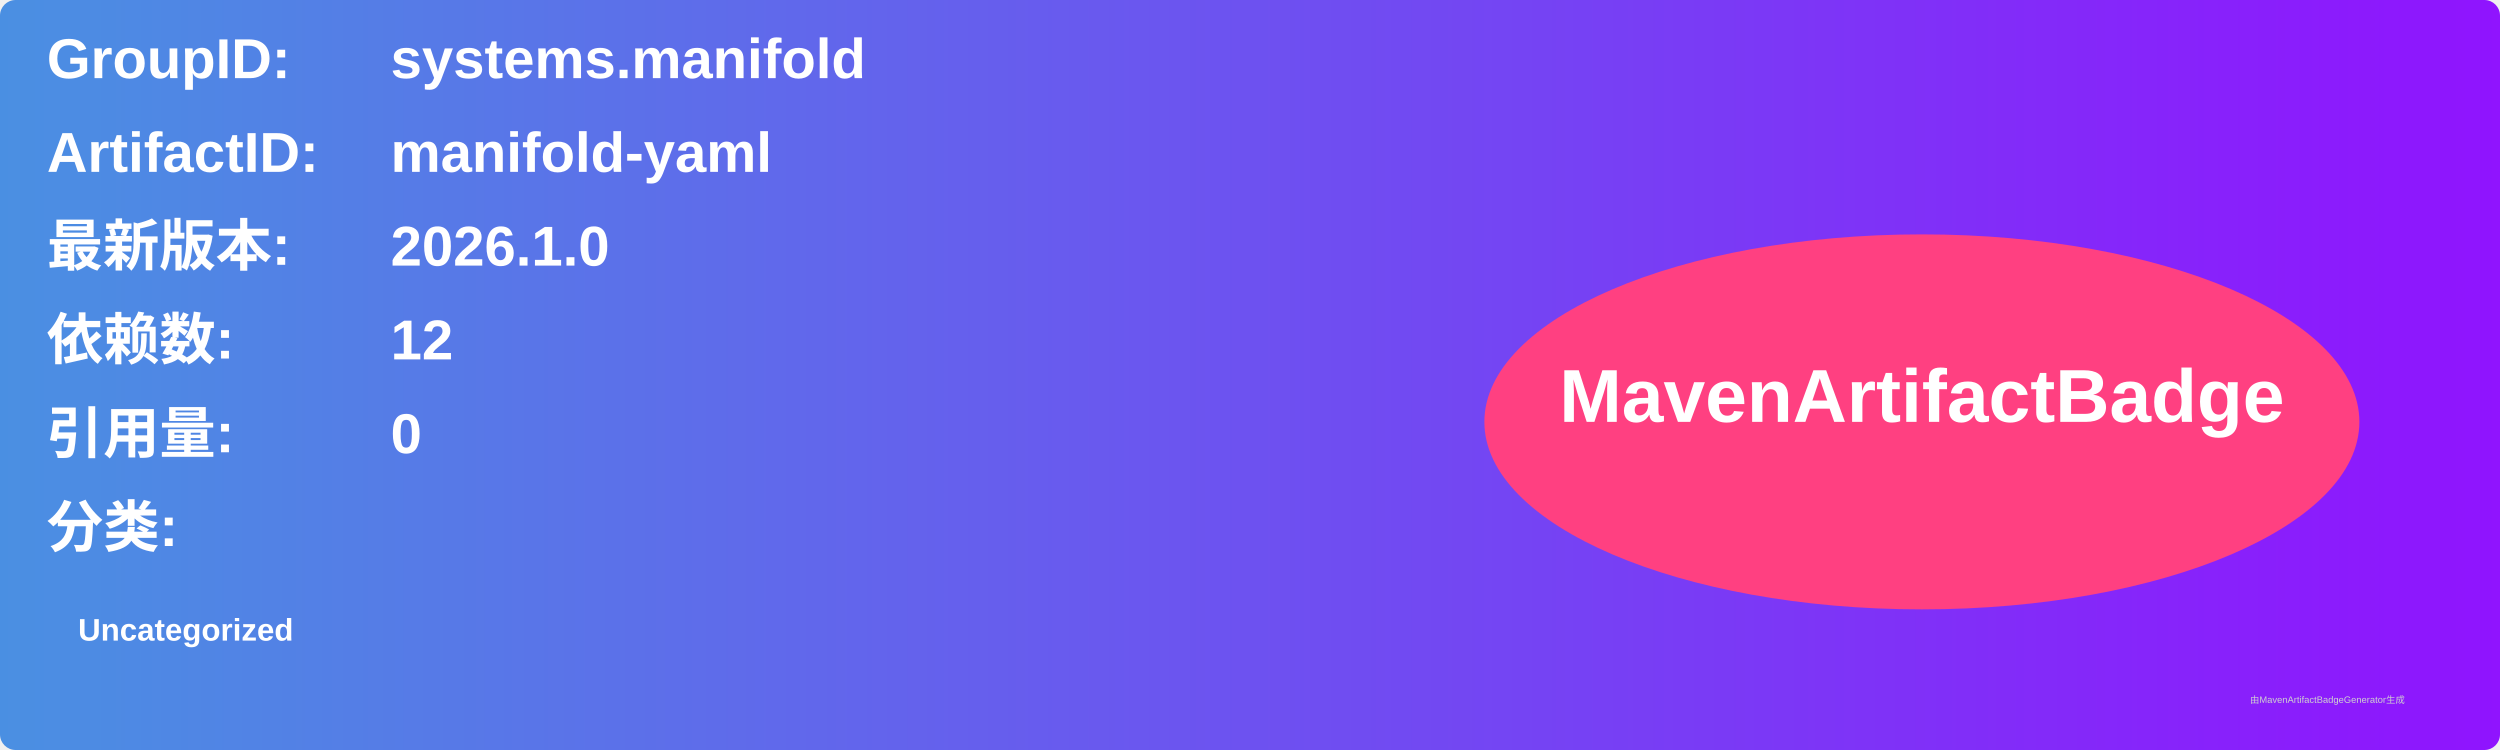
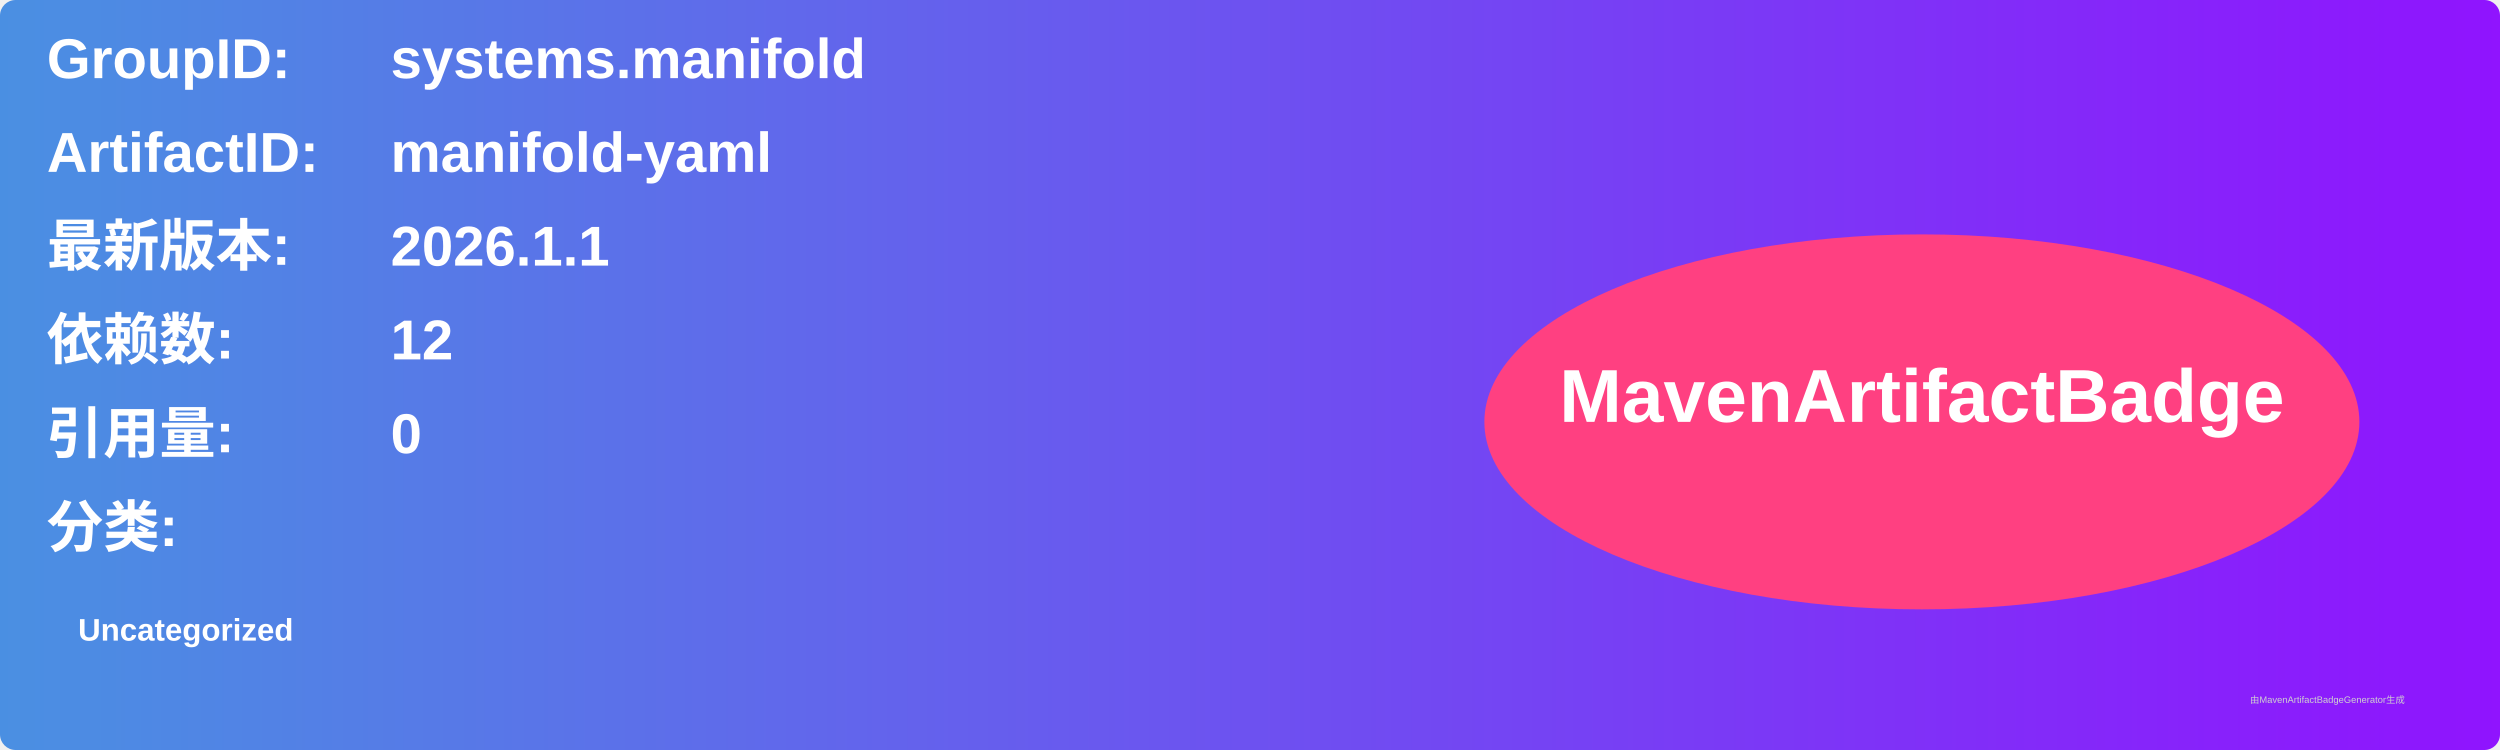
<svg xmlns="http://www.w3.org/2000/svg" width="800" height="240" viewBox="0 0 800 240">
  <linearGradient id="grad" x1="0%" y1="0%" x2="100%" y2="0%">
    <stop offset="0%" stop-color="#4a90e2" />
    <stop offset="100%" stop-color="#9013fe" />
  </linearGradient>
  <rect width="100%" height="100%" rx="5" ry="5" fill="url(#grad)" />
  <g transform="translate(15, 15)">
    <text x="0" y="10" font-family="Arial" font-size="18" fill="white" font-weight="bold" width="260">GroupID:</text>
    <text x="110" y="10" font-family="Arial" font-size="18" fill="white" font-weight="bold" width="460">systems.manifold</text>
    <text x="0" y="40" font-family="Arial" font-size="18" fill="white" font-weight="bold" width="260">ArtifactID:</text>
    <text x="110" y="40" font-family="Arial" font-size="18" fill="white" font-weight="bold" width="460">manifold-yaml</text>
    <text x="0" y="70" font-family="Arial" font-size="18" fill="white" font-weight="bold">最新版本:</text>
    <text x="110" y="70" font-family="Arial" font-size="18" fill="white" font-weight="bold">
-       <tspan font-weight="bold">2026.1.0</tspan>
+       <tspan font-weight="bold">2026.1.1</tspan>
    </text>
    <text x="0" y="100" font-family="Arial" font-size="18" fill="white" font-weight="bold">依赖数: </text>
    <text x="110" y="100" font-family="Arial" font-size="18" fill="white">
      <tspan font-weight="bold">12</tspan>
    </text>
    <text x="0" y="130" font-family="Arial" font-size="18" fill="white" font-weight="bold">引用量: </text>
    <text x="110" y="130" font-family="Arial" font-size="18" fill="white">
      <tspan font-weight="bold">0</tspan>
    </text>
    <text x="0" y="160" font-family="Arial" font-size="18" fill="white" font-weight="bold">分类:</text>
    <text x="10" y="190" font-family="Arial" font-size="10" fill="white">
      <tspan font-weight="bold">Uncategorized</tspan>
    </text>
    <ellipse cx="600" cy="120" rx="140" ry="60" fill="#ff4081" />
    <text x="600" y="120" text-anchor="middle" font-family="Arial" font-size="24" fill="white" font-weight="bold">MavenArtifactBadge</text>
  </g>
  <text x="720" y="225" font-family="Arial" font-size="3" fill="#d0d0d0">由MavenArtifactBadgeGenerator生成</text>
</svg>
